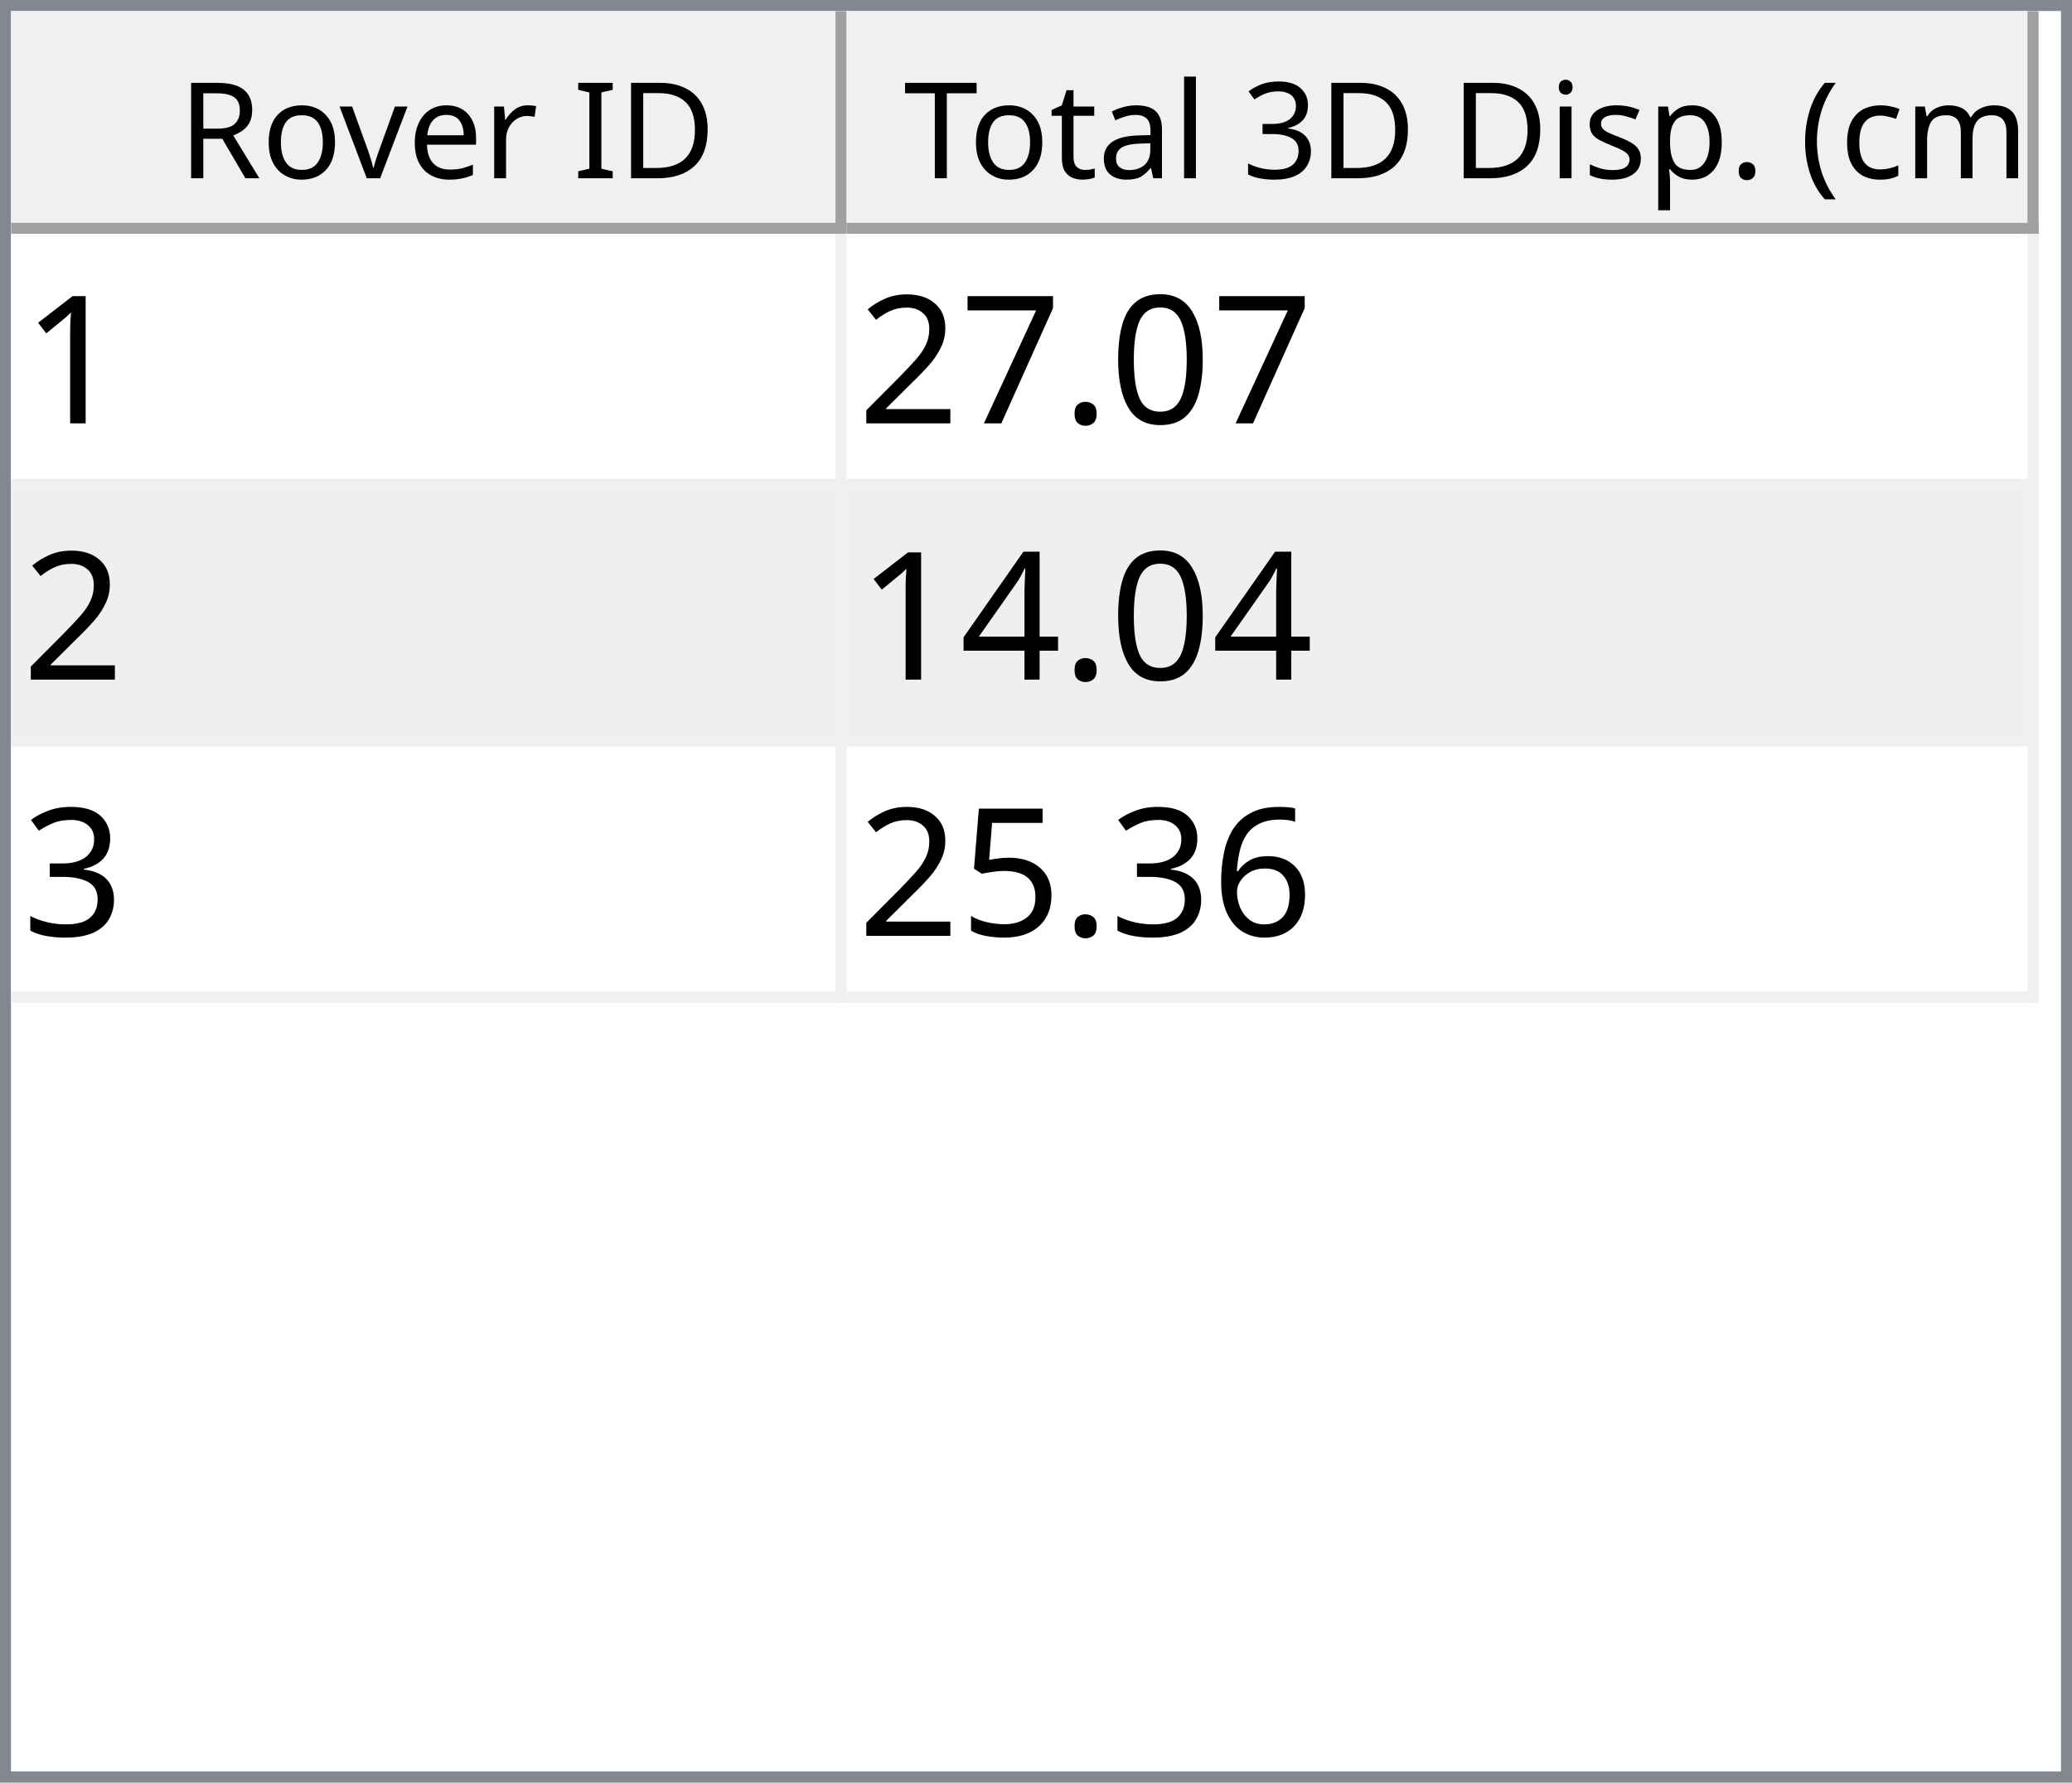
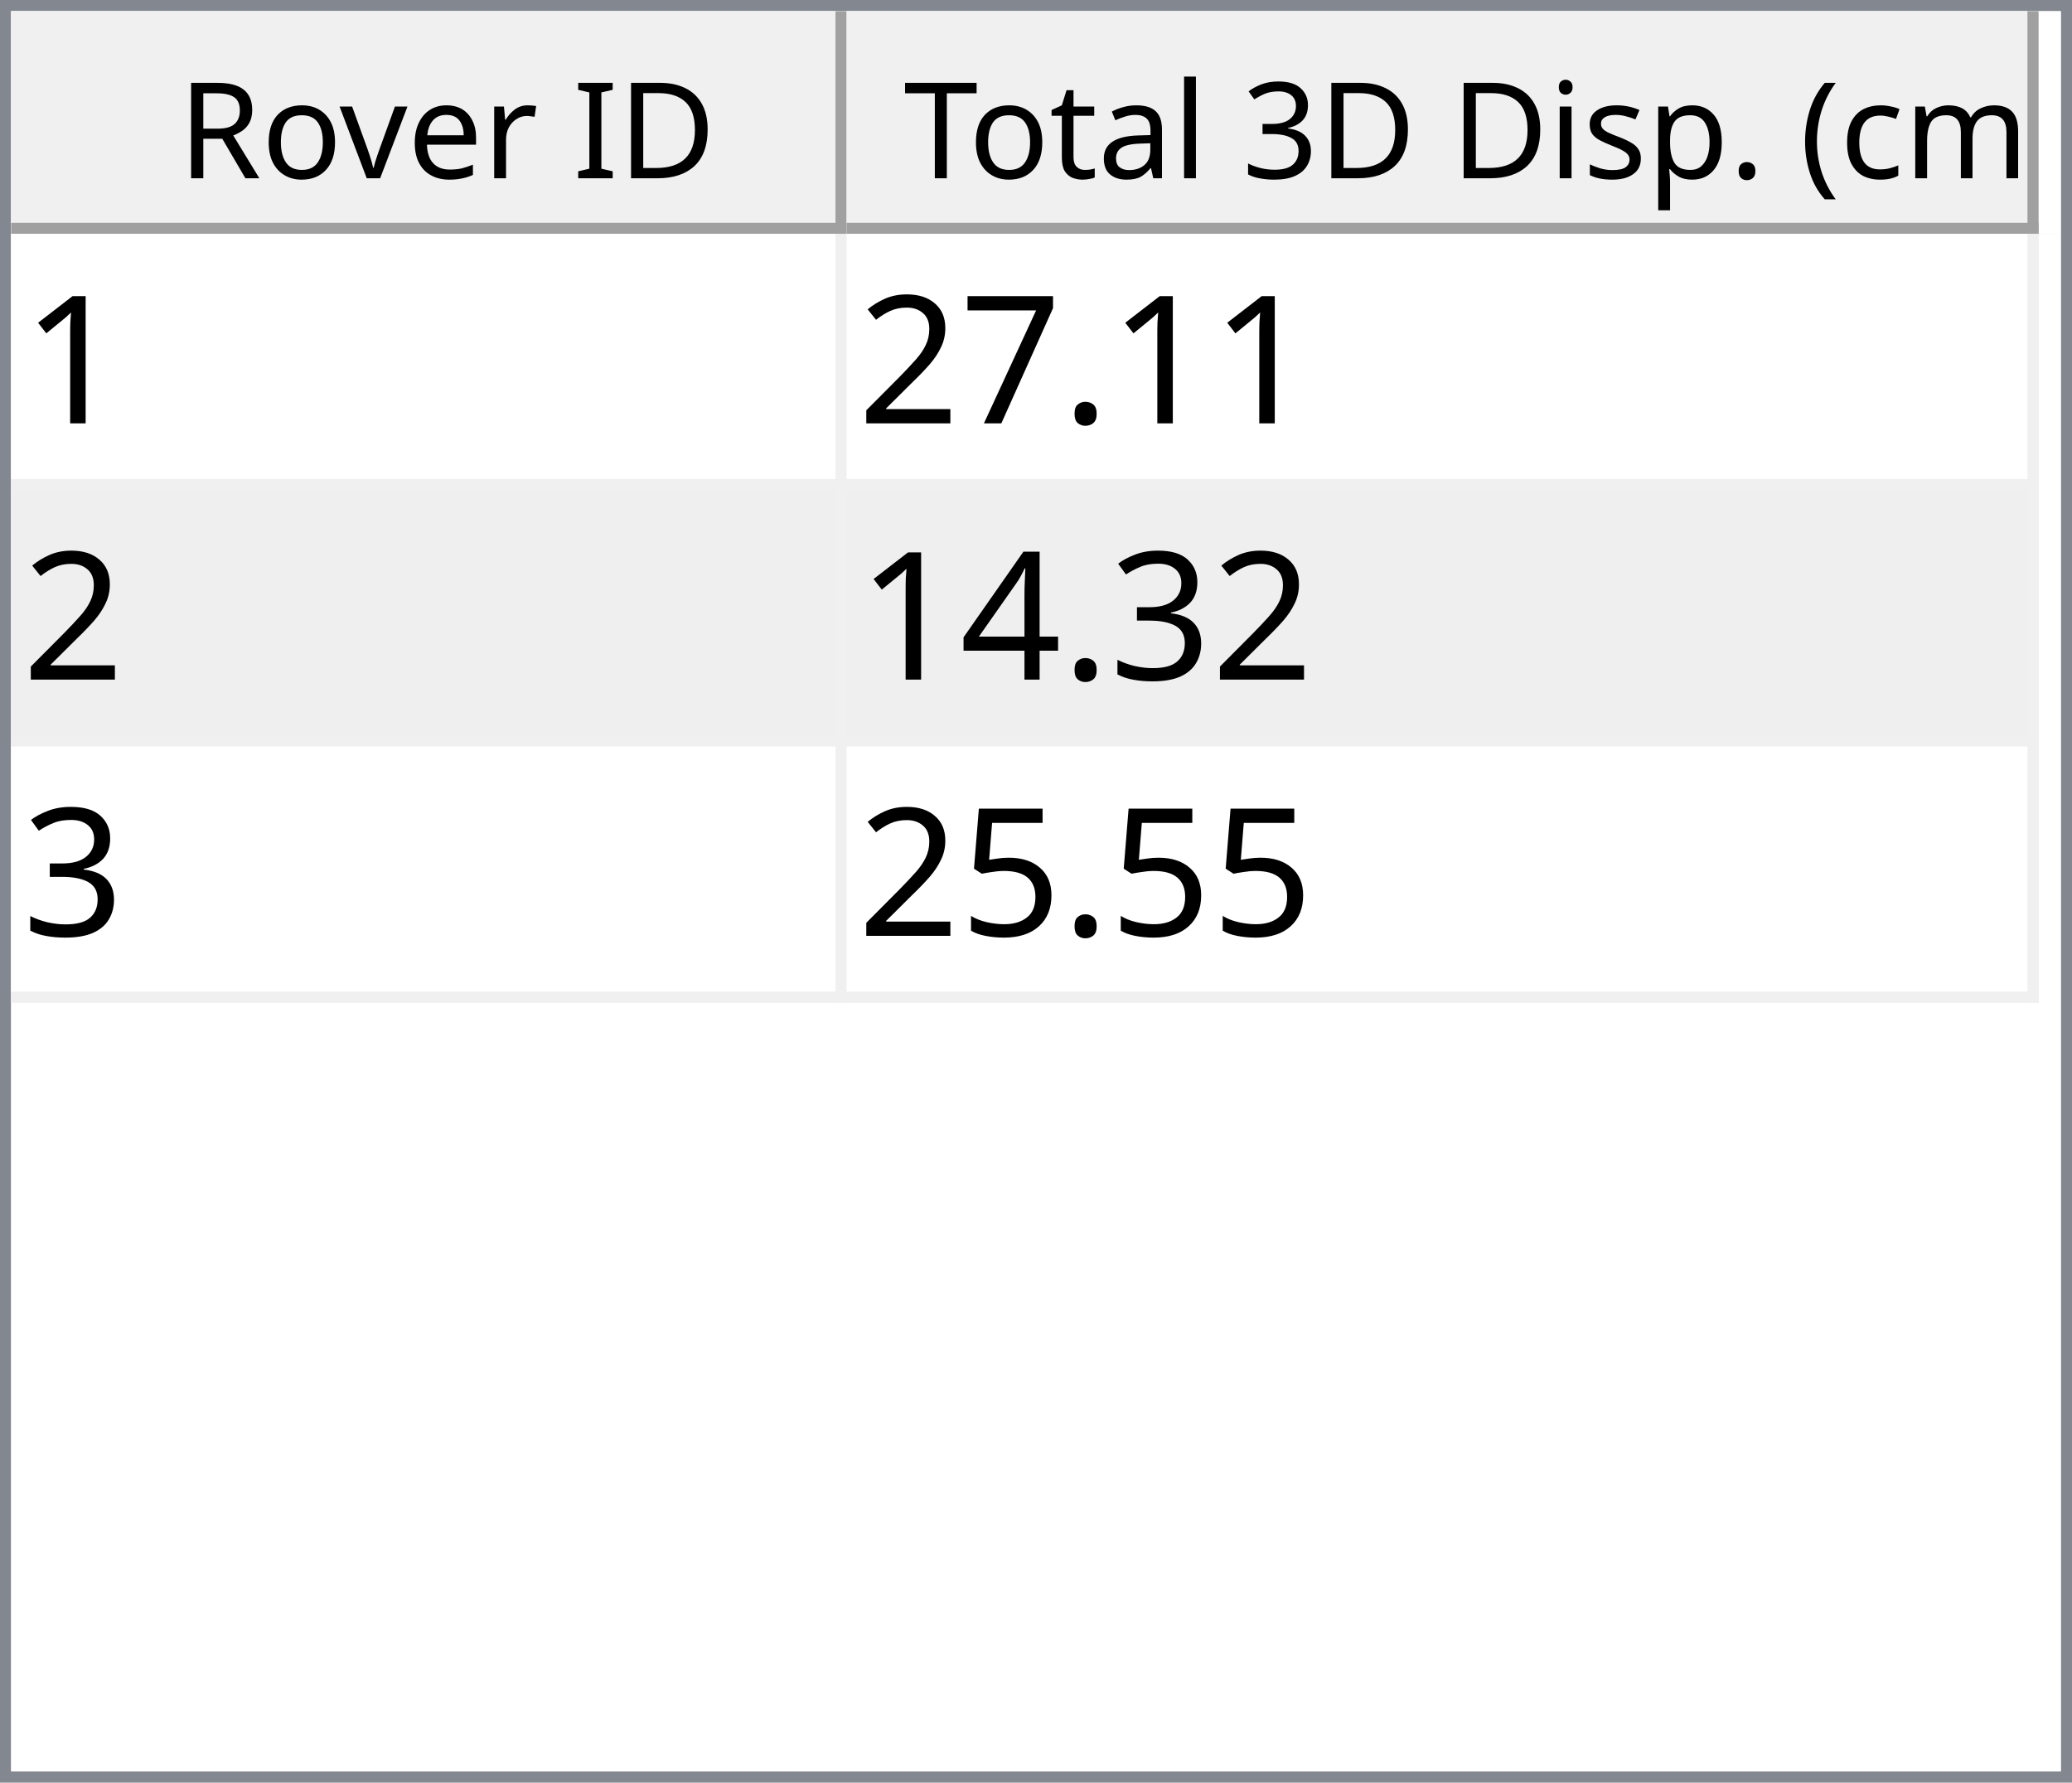
<svg xmlns="http://www.w3.org/2000/svg" style="fill-opacity:1; color-rendering:auto; color-interpolation:auto; text-rendering:auto; stroke:black; stroke-linecap:square; stroke-miterlimit:10; shape-rendering:auto; stroke-opacity:1; fill:black; stroke-dasharray:none; font-weight:normal; stroke-width:1; font-family:'Dialog'; font-style:normal; stroke-linejoin:miter; font-size:12px; stroke-dashoffset:0; image-rendering:auto;" width="186" height="160">
  <defs id="genericDefs" />
  <g>
    <defs id="defs1">
      <clipPath clipPathUnits="userSpaceOnUse" id="clipPath1">
        <path d="M0 0 L186 0 L186 160 L0 160 L0 0 Z" />
      </clipPath>
      <clipPath clipPathUnits="userSpaceOnUse" id="clipPath2">
        <path d="M0 0 L0 160 L186 160 L186 0 Z" />
      </clipPath>
      <clipPath clipPathUnits="userSpaceOnUse" id="clipPath3">
        <path d="M0 0 L0 20 L184 20 L184 0 Z" />
      </clipPath>
      <clipPath clipPathUnits="userSpaceOnUse" id="clipPath4">
        <path d="M0 0 L0 20 L75 20 L75 0 Z" />
      </clipPath>
      <clipPath clipPathUnits="userSpaceOnUse" id="clipPath5">
        <path d="M1 1 L1 19 L74 19 L74 1 Z" />
      </clipPath>
      <clipPath clipPathUnits="userSpaceOnUse" id="clipPath6">
        <path d="M0 0 L0 18 L73 18 L73 0 Z" />
      </clipPath>
      <clipPath clipPathUnits="userSpaceOnUse" id="clipPath7">
        <path d="M-0.5 -0.5 L-0.5 19.5 L74.5 19.5 L74.5 -0.5 Z" />
      </clipPath>
      <clipPath clipPathUnits="userSpaceOnUse" id="clipPath8">
        <path d="M0 0 L0 20 L107 20 L107 0 Z" />
      </clipPath>
      <clipPath clipPathUnits="userSpaceOnUse" id="clipPath9">
        <path d="M1 1 L1 19 L106 19 L106 1 Z" />
      </clipPath>
      <clipPath clipPathUnits="userSpaceOnUse" id="clipPath10">
        <path d="M0 0 L0 18 L105 18 L105 0 Z" />
      </clipPath>
      <clipPath clipPathUnits="userSpaceOnUse" id="clipPath11">
        <path d="M-0.5 -0.5 L-0.5 19.5 L106.5 19.5 L106.5 -0.5 Z" />
      </clipPath>
      <clipPath clipPathUnits="userSpaceOnUse" id="clipPath12">
        <path d="M0 0 L0 138 L184 138 L184 0 Z" />
      </clipPath>
      <clipPath clipPathUnits="userSpaceOnUse" id="clipPath13">
        <path d="M0 0 L0 69 L182 69 L182 0 Z" />
      </clipPath>
      <clipPath clipPathUnits="userSpaceOnUse" id="clipPath14">
        <path d="M-0.5 -0.5 L-0.5 68.5 L181.5 68.5 L181.5 -0.5 Z" />
      </clipPath>
      <clipPath clipPathUnits="userSpaceOnUse" id="clipPath15">
        <path d="M0 0 L0 22 L74 22 L74 0 Z" />
      </clipPath>
      <clipPath clipPathUnits="userSpaceOnUse" id="clipPath16">
        <path d="M0 0 L0 22 L106 22 L106 0 Z" />
      </clipPath>
      <font horiz-adv-x="64.551" id="font1">
        <font-face ascent="107.91" descent="25.098" units-per-em="100" style="font-style:normal; font-family:Segoe UI; font-weight:normal;" />
        <missing-glyph horiz-adv-x="64.551" d="M8.109 0 L8.109 68.266 L56.453 68.266 L56.453 0 L8.109 0 ZM15.328 7.234 L49.219 7.234 L49.219 61.031 L15.328 61.031 L15.328 7.234 Z" />
        <glyph unicode="D" horiz-adv-x="70.117" d="M9.188 0 L9.188 70.016 L28.516 70.016 Q65.531 70.016 65.531 35.891 Q65.531 19.672 55.25 9.836 Q44.969 0 27.734 0 L9.188 0 ZM17.391 62.594 L17.391 7.422 L27.828 7.422 Q41.609 7.422 49.273 14.797 Q56.938 22.172 56.938 35.688 Q56.938 62.594 28.328 62.594 L17.391 62.594 Z" />
        <glyph unicode="I" horiz-adv-x="26.611" d="M17.391 0 L9.188 0 L9.188 70.016 L17.391 70.016 L17.391 0 Z" />
        <glyph unicode=" " horiz-adv-x="27.393" d="" />
        <glyph unicode="r" horiz-adv-x="34.766" d="M34.188 41.891 Q32.078 43.5 28.125 43.5 Q23 43.5 19.555 38.672 Q16.109 33.844 16.109 25.484 L16.109 0 L8.109 0 L8.109 50 L16.109 50 L16.109 39.703 L16.312 39.703 Q18.016 44.969 21.531 47.922 Q25.047 50.875 29.391 50.875 Q32.516 50.875 34.188 50.203 L34.188 41.891 Z" />
        <glyph unicode="e" horiz-adv-x="52.295" d="M48.297 23 L12.984 23 Q13.188 14.656 17.484 10.109 Q21.781 5.562 29.297 5.562 Q37.75 5.562 44.828 11.141 L44.828 3.609 Q38.234 -1.172 27.391 -1.172 Q16.797 -1.172 10.742 5.641 Q4.688 12.453 4.688 24.812 Q4.688 36.469 11.305 43.82 Q17.922 51.172 27.734 51.172 Q37.547 51.172 42.922 44.828 Q48.297 38.484 48.297 27.203 L48.297 23 ZM40.094 29.781 Q40.047 36.719 36.75 40.578 Q33.453 44.438 27.594 44.438 Q21.922 44.438 17.969 40.383 Q14.016 36.328 13.094 29.781 L40.094 29.781 Z" />
        <glyph unicode="v" horiz-adv-x="47.9" d="M47.406 50 L27.484 0 L19.625 0 L0.688 50 L9.469 50 L22.172 13.672 Q23.578 9.672 23.922 6.688 L24.125 6.688 Q24.609 10.453 25.688 13.484 L38.969 50 L47.406 50 Z" />
        <glyph unicode="o" horiz-adv-x="58.594" d="M29 -1.172 Q17.922 -1.172 11.305 5.836 Q4.688 12.844 4.688 24.422 Q4.688 37.016 11.57 44.094 Q18.453 51.172 30.172 51.172 Q41.359 51.172 47.633 44.289 Q53.906 37.406 53.906 25.203 Q53.906 13.234 47.141 6.031 Q40.375 -1.172 29 -1.172 ZM29.594 44.438 Q21.875 44.438 17.383 39.188 Q12.891 33.938 12.891 24.703 Q12.891 15.828 17.43 10.695 Q21.969 5.562 29.594 5.562 Q37.359 5.562 41.531 10.594 Q45.703 15.625 45.703 24.906 Q45.703 34.281 41.531 39.359 Q37.359 44.438 29.594 44.438 Z" />
        <glyph unicode="R" horiz-adv-x="59.814" d="M59.375 0 L49.609 0 L37.891 19.625 Q36.281 22.359 34.766 24.289 Q33.25 26.219 31.664 27.438 Q30.078 28.656 28.25 29.219 Q26.422 29.781 24.125 29.781 L17.391 29.781 L17.391 0 L9.188 0 L9.188 70.016 L30.078 70.016 Q34.672 70.016 38.555 68.867 Q42.438 67.719 45.289 65.375 Q48.141 63.031 49.758 59.547 Q51.375 56.062 51.375 51.375 Q51.375 47.703 50.273 44.656 Q49.172 41.609 47.148 39.211 Q45.125 36.812 42.266 35.133 Q39.406 33.453 35.844 32.516 L35.844 32.328 Q37.594 31.547 38.891 30.547 Q40.188 29.547 41.359 28.18 Q42.531 26.812 43.68 25.078 Q44.828 23.344 46.234 21.047 L59.375 0 ZM17.391 62.594 L17.391 37.203 L28.516 37.203 Q31.594 37.203 34.203 38.133 Q36.812 39.062 38.719 40.797 Q40.625 42.531 41.703 45.047 Q42.781 47.562 42.781 50.688 Q42.781 56.297 39.141 59.445 Q35.5 62.594 28.609 62.594 L17.391 62.594 Z" />
        <glyph unicode=")" horiz-adv-x="30.176" d="M8.297 -15.922 L1.172 -15.922 Q16.406 2.344 16.406 26.812 Q16.406 51.469 1.078 70.016 L8.297 70.016 Q23.531 52.156 23.531 26.703 Q23.531 1.375 8.297 -15.922 Z" />
        <glyph unicode="m" horiz-adv-x="86.133" d="M79.109 0 L71.094 0 L71.094 28.719 Q71.094 37.016 68.531 40.727 Q65.969 44.438 59.906 44.438 Q54.781 44.438 51.195 39.75 Q47.609 35.062 47.609 28.516 L47.609 0 L39.594 0 L39.594 29.688 Q39.594 44.438 28.219 44.438 Q22.953 44.438 19.531 40.016 Q16.109 35.594 16.109 28.516 L16.109 0 L8.109 0 L8.109 50 L16.109 50 L16.109 42.094 L16.312 42.094 Q21.625 51.172 31.844 51.172 Q36.969 51.172 40.773 48.312 Q44.578 45.453 46 40.828 Q51.562 51.172 62.594 51.172 Q79.109 51.172 79.109 30.812 L79.109 0 Z" />
        <glyph unicode="c" horiz-adv-x="46.191" d="M42.188 2.297 Q36.422 -1.172 28.516 -1.172 Q17.828 -1.172 11.258 5.789 Q4.688 12.75 4.688 23.828 Q4.688 36.188 11.766 43.68 Q18.844 51.172 30.672 51.172 Q37.25 51.172 42.281 48.734 L42.281 40.531 Q36.719 44.438 30.375 44.438 Q22.703 44.438 17.797 38.945 Q12.891 33.453 12.891 24.516 Q12.891 15.719 17.508 10.641 Q22.125 5.562 29.891 5.562 Q36.422 5.562 42.188 9.906 L42.188 2.297 Z" />
        <glyph unicode="(" horiz-adv-x="30.176" d="M29.109 -15.922 L21.969 -15.922 Q6.844 1.375 6.844 26.703 Q6.844 52.156 21.969 70.016 L29.203 70.016 Q13.875 51.469 13.875 26.812 Q13.875 2.344 29.109 -15.922 Z" />
        <glyph unicode="." horiz-adv-x="21.68" d="M10.891 -1.078 Q8.641 -1.078 7.055 0.539 Q5.469 2.156 5.469 4.391 Q5.469 6.641 7.055 8.273 Q8.641 9.906 10.891 9.906 Q13.188 9.906 14.797 8.273 Q16.406 6.641 16.406 4.391 Q16.406 2.156 14.797 0.539 Q13.188 -1.078 10.891 -1.078 Z" />
        <glyph unicode="p" horiz-adv-x="58.789" d="M16.312 7.234 L16.109 7.234 L16.109 -23 L8.109 -23 L8.109 50 L16.109 50 L16.109 41.219 L16.312 41.219 Q22.219 51.172 33.594 51.172 Q43.266 51.172 48.688 44.461 Q54.109 37.75 54.109 26.469 Q54.109 13.922 48 6.375 Q41.891 -1.172 31.297 -1.172 Q21.578 -1.172 16.312 7.234 ZM16.109 27.391 L16.109 20.406 Q16.109 14.203 20.141 9.883 Q24.172 5.562 30.375 5.562 Q37.641 5.562 41.773 11.133 Q45.906 16.703 45.906 26.609 Q45.906 34.969 42.047 39.703 Q38.188 44.438 31.594 44.438 Q24.609 44.438 20.359 39.578 Q16.109 34.719 16.109 27.391 Z" />
        <glyph unicode="s" horiz-adv-x="42.432" d="M5.078 1.812 L5.078 10.406 Q11.625 5.562 19.484 5.562 Q30.031 5.562 30.031 12.594 Q30.031 14.594 29.125 15.992 Q28.219 17.391 26.68 18.461 Q25.141 19.531 23.07 20.383 Q21 21.234 18.609 22.172 Q15.281 23.484 12.766 24.828 Q10.25 26.172 8.57 27.859 Q6.891 29.547 6.031 31.695 Q5.172 33.844 5.172 36.719 Q5.172 40.234 6.789 42.945 Q8.406 45.656 11.086 47.484 Q13.766 49.312 17.211 50.242 Q20.656 51.172 24.312 51.172 Q30.812 51.172 35.938 48.922 L35.938 40.828 Q30.422 44.438 23.25 44.438 Q21 44.438 19.195 43.922 Q17.391 43.406 16.094 42.477 Q14.797 41.547 14.086 40.258 Q13.375 38.969 13.375 37.406 Q13.375 35.453 14.086 34.133 Q14.797 32.812 16.164 31.789 Q17.531 30.766 19.484 29.938 Q21.438 29.109 23.922 28.125 Q27.25 26.859 29.883 25.516 Q32.516 24.172 34.375 22.484 Q36.234 20.797 37.234 18.602 Q38.234 16.406 38.234 13.375 Q38.234 9.672 36.602 6.938 Q34.969 4.203 32.234 2.398 Q29.5 0.594 25.93 -0.289 Q22.359 -1.172 18.453 -1.172 Q10.75 -1.172 5.078 1.812 Z" />
        <glyph unicode="i" horiz-adv-x="24.219" d="M12.203 62.703 Q10.062 62.703 8.547 64.164 Q7.031 65.625 7.031 67.875 Q7.031 70.125 8.547 71.609 Q10.062 73.094 12.203 73.094 Q14.406 73.094 15.945 71.609 Q17.484 70.125 17.484 67.875 Q17.484 65.719 15.945 64.211 Q14.406 62.703 12.203 62.703 ZM16.109 0 L8.109 0 L8.109 50 L16.109 50 L16.109 0 Z" />
        <glyph unicode="3" horiz-adv-x="53.906" d="M46.531 19.828 Q46.531 15.094 44.75 11.211 Q42.969 7.328 39.719 4.57 Q36.469 1.812 31.93 0.297 Q27.391 -1.219 21.922 -1.219 Q11.922 -1.219 6 2.594 L6 11.188 Q13.094 5.609 22.219 5.609 Q25.875 5.609 28.828 6.539 Q31.781 7.469 33.906 9.227 Q36.031 10.984 37.18 13.477 Q38.328 15.969 38.328 19.094 Q38.328 32.812 18.797 32.812 L12.984 32.812 L12.984 39.594 L18.5 39.594 Q35.797 39.594 35.797 52.484 Q35.797 64.406 22.609 64.406 Q15.188 64.406 8.688 59.422 L8.688 67.188 Q15.375 71.188 24.609 71.188 Q29 71.188 32.57 69.969 Q36.141 68.75 38.68 66.555 Q41.219 64.359 42.609 61.281 Q44 58.203 44 54.5 Q44 40.672 30.031 36.719 L30.031 36.531 Q33.594 36.141 36.625 34.797 Q39.656 33.453 41.852 31.305 Q44.047 29.156 45.289 26.25 Q46.531 23.344 46.531 19.828 Z" />
        <glyph unicode="l" horiz-adv-x="24.219" d="M16.109 0 L8.109 0 L8.109 74.031 L16.109 74.031 L16.109 0 Z" />
        <glyph unicode="a" horiz-adv-x="50.879" d="M43.891 0 L35.891 0 L35.891 7.812 L35.688 7.812 Q30.469 -1.172 20.312 -1.172 Q12.844 -1.172 8.617 2.781 Q4.391 6.734 4.391 13.281 Q4.391 27.297 20.906 29.594 L35.891 31.688 Q35.891 44.438 25.594 44.438 Q16.547 44.438 9.281 38.281 L9.281 46.484 Q16.656 51.172 26.266 51.172 Q43.891 51.172 43.891 32.516 L43.891 0 ZM35.891 25.297 L23.828 23.641 Q18.266 22.859 15.43 20.875 Q12.594 18.891 12.594 13.875 Q12.594 10.203 15.211 7.883 Q17.828 5.562 22.172 5.562 Q28.125 5.562 32.008 9.742 Q35.891 13.922 35.891 20.312 L35.891 25.297 Z" />
        <glyph unicode="t" horiz-adv-x="33.887" d="M31.297 0.484 Q28.469 -1.078 23.828 -1.078 Q10.688 -1.078 10.688 13.578 L10.688 43.172 L2.094 43.172 L2.094 50 L10.688 50 L10.688 62.203 L18.703 64.797 L18.703 50 L31.297 50 L31.297 43.172 L18.703 43.172 L18.703 14.984 Q18.703 9.969 20.414 7.82 Q22.125 5.672 26.078 5.672 Q29.109 5.672 31.297 7.328 L31.297 0.484 Z" />
        <glyph unicode="T" horiz-adv-x="52.393" d="M50.594 62.594 L30.375 62.594 L30.375 0 L22.172 0 L22.172 62.594 L2 62.594 L2 70.016 L50.594 70.016 L50.594 62.594 Z" />
      </font>
      <font horiz-adv-x="75.0" id="font2">
        <font-face ascent="100.537" descent="21.973" units-per-em="100" style="font-style:normal; font-family:sans-serif; font-weight:normal;" />
        <missing-glyph horiz-adv-x="75.0" d="M12.5 0 L12.5 62.5 L62.5 62.5 L62.5 0 L12.5 0 ZM14.062 1.562 L60.938 1.562 L60.938 60.938 L14.062 60.938 L14.062 1.562 Z" />
        <glyph unicode="1" horiz-adv-x="55.615" d="M37.25 0 L28.469 0 L28.469 56 Q25.297 52.984 20.141 49.953 Q14.984 46.922 10.891 45.406 L10.891 53.906 Q18.266 57.375 23.781 62.305 Q29.297 67.234 31.594 71.875 L37.25 71.875 L37.25 0 Z" />
-         <glyph unicode="0" horiz-adv-x="55.615" d="M4.156 35.297 Q4.156 48 6.766 55.742 Q9.375 63.484 14.523 67.68 Q19.672 71.875 27.484 71.875 Q33.25 71.875 37.594 69.555 Q41.938 67.234 44.773 62.867 Q47.609 58.5 49.219 52.227 Q50.828 45.953 50.828 35.297 Q50.828 22.703 48.242 14.969 Q45.656 7.234 40.508 3.008 Q35.359 -1.219 27.484 -1.219 Q17.141 -1.219 11.234 6.203 Q4.156 15.141 4.156 35.297 ZM13.188 35.297 Q13.188 17.672 17.312 11.836 Q21.438 6 27.484 6 Q33.547 6 37.672 11.859 Q41.797 17.719 41.797 35.297 Q41.797 52.984 37.672 58.789 Q33.547 64.594 27.391 64.594 Q21.344 64.594 17.719 59.469 Q13.188 52.938 13.188 35.297 Z" />
        <glyph unicode="." horiz-adv-x="27.783" d="M9.078 0 L9.078 10.016 L19.094 10.016 L19.094 0 L9.078 0 Z" />
        <glyph unicode="7" horiz-adv-x="55.615" d="M4.734 62.203 L4.734 70.656 L51.078 70.656 L51.078 63.812 Q44.234 56.547 37.523 44.484 Q30.812 32.422 27.156 19.672 Q24.516 10.688 23.781 0 L14.75 0 Q14.891 8.453 18.062 20.414 Q21.234 32.375 27.172 43.484 Q33.109 54.594 39.797 62.203 L4.734 62.203 Z" />
        <glyph unicode="2" horiz-adv-x="55.615" d="M50.344 8.453 L50.344 0 L3.031 0 Q2.938 3.172 4.047 6.109 Q5.859 10.938 9.836 15.625 Q13.812 20.312 21.344 26.469 Q33.016 36.031 37.117 41.625 Q41.219 47.219 41.219 52.203 Q41.219 57.422 37.477 61.008 Q33.734 64.594 27.734 64.594 Q21.391 64.594 17.578 60.789 Q13.766 56.984 13.719 50.25 L4.688 51.172 Q5.609 61.281 11.664 66.578 Q17.719 71.875 27.938 71.875 Q38.234 71.875 44.242 66.164 Q50.25 60.453 50.25 52 Q50.25 47.703 48.492 43.555 Q46.734 39.406 42.656 34.812 Q38.578 30.219 29.109 22.219 Q21.188 15.578 18.945 13.211 Q16.703 10.844 15.234 8.453 L50.344 8.453 Z" />
+         <glyph unicode="3" horiz-adv-x="55.615" d="M4.203 18.891 L12.984 20.062 Q14.5 12.594 18.141 9.297 Q21.781 6 27 6 Q33.203 6 37.477 10.297 Q41.75 14.594 41.75 20.953 Q41.75 27 37.797 30.93 Q33.844 34.859 27.734 34.859 Q25.25 34.859 21.531 33.891 L22.516 41.609 Q23.391 41.5 23.922 41.5 Q29.547 41.5 34.039 44.43 Q38.531 47.359 38.531 53.469 Q38.531 58.297 35.258 61.477 Q31.984 64.656 26.812 64.656 Q21.688 64.656 18.266 61.43 Q14.844 58.203 13.875 51.766 L5.078 53.328 Q6.688 62.156 12.398 67.016 Q18.109 71.875 26.609 71.875 Q32.469 71.875 37.398 69.359 Q42.328 66.844 44.945 62.5 Q47.562 58.156 47.562 53.266 Q47.562 48.641 45.07 44.828 Q42.578 41.016 37.703 38.766 Q44.047 37.312 47.562 32.695 Q51.078 28.078 51.078 21.141 Q51.078 11.766 44.242 5.25 Q37.406 -1.266 26.953 -1.266 Q17.531 -1.266 11.305 4.352 Q5.078 9.969 4.203 18.891 Z" />
        <glyph unicode="4" horiz-adv-x="55.615" d="M32.328 0 L32.328 17.141 L1.266 17.141 L1.266 25.203 L33.938 71.578 L41.109 71.578 L41.109 25.203 L50.781 25.203 L50.781 17.141 L41.109 17.141 L41.109 0 L32.328 0 ZM32.328 25.203 L32.328 57.469 L9.906 25.203 L32.328 25.203 Z" />
-         <glyph unicode="3" horiz-adv-x="55.615" d="M4.203 18.891 L12.984 20.062 Q14.5 12.594 18.141 9.297 Q21.781 6 27 6 Q33.203 6 37.477 10.297 Q41.75 14.594 41.75 20.953 Q41.75 27 37.797 30.93 Q33.844 34.859 27.734 34.859 Q25.25 34.859 21.531 33.891 L22.516 41.609 Q23.391 41.5 23.922 41.5 Q29.547 41.5 34.039 44.43 Q38.531 47.359 38.531 53.469 Q38.531 58.297 35.258 61.477 Q31.984 64.656 26.812 64.656 Q21.688 64.656 18.266 61.43 Q14.844 58.203 13.875 51.766 L5.078 53.328 Q6.688 62.156 12.398 67.016 Q18.109 71.875 26.609 71.875 Q32.469 71.875 37.398 69.359 Q42.328 66.844 44.945 62.5 Q47.562 58.156 47.562 53.266 Q47.562 48.641 45.07 44.828 Q42.578 41.016 37.703 38.766 Q44.047 37.312 47.562 32.695 Q51.078 28.078 51.078 21.141 Q51.078 11.766 44.242 5.25 Q37.406 -1.266 26.953 -1.266 Q17.531 -1.266 11.305 4.352 Q5.078 9.969 4.203 18.891 Z" />
-         <glyph unicode="6" horiz-adv-x="55.615" d="M49.75 54.047 L41.016 53.375 Q39.844 58.547 37.703 60.891 Q34.125 64.656 28.906 64.656 Q24.703 64.656 21.531 62.312 Q17.391 59.281 14.992 53.469 Q12.594 47.656 12.5 36.922 Q15.672 41.75 20.266 44.094 Q24.859 46.438 29.891 46.438 Q38.672 46.438 44.852 39.969 Q51.031 33.5 51.031 23.25 Q51.031 16.5 48.125 10.719 Q45.219 4.938 40.141 1.859 Q35.062 -1.219 28.609 -1.219 Q17.625 -1.219 10.695 6.859 Q3.766 14.938 3.766 33.5 Q3.766 54.25 11.422 63.672 Q18.109 71.875 29.438 71.875 Q37.891 71.875 43.289 67.141 Q48.688 62.406 49.75 54.047 ZM13.875 23.188 Q13.875 18.656 15.797 14.508 Q17.719 10.359 21.188 8.18 Q24.656 6 28.469 6 Q34.031 6 38.039 10.492 Q42.047 14.984 42.047 22.703 Q42.047 30.125 38.086 34.398 Q34.125 38.672 28.125 38.672 Q22.172 38.672 18.023 34.398 Q13.875 30.125 13.875 23.188 Z" />
        <glyph unicode="5" horiz-adv-x="55.615" d="M4.156 18.75 L13.375 19.531 Q14.406 12.797 18.141 9.398 Q21.875 6 27.156 6 Q33.5 6 37.891 10.789 Q42.281 15.578 42.281 23.484 Q42.281 31 38.062 35.352 Q33.844 39.703 27 39.703 Q22.75 39.703 19.336 37.773 Q15.922 35.844 13.969 32.766 L5.719 33.844 L12.641 70.609 L48.25 70.609 L48.25 62.203 L19.672 62.203 L15.828 42.969 Q22.266 47.469 29.344 47.469 Q38.719 47.469 45.164 40.969 Q51.609 34.469 51.609 24.266 Q51.609 14.547 45.953 7.469 Q39.062 -1.219 27.156 -1.219 Q17.391 -1.219 11.211 4.25 Q5.031 9.719 4.156 18.75 Z" />
      </font>
    </defs>
    <g style="fill:white; stroke:white;">
      <rect x="0" y="0" width="186" style="clip-path:url(#clipPath1); stroke:none;" height="160" />
    </g>
    <g style="fill:white; text-rendering:optimizeSpeed; color-rendering:optimizeSpeed; image-rendering:optimizeSpeed; shape-rendering:crispEdges; stroke:white; color-interpolation:sRGB;">
      <rect x="0" width="186" height="160" y="0" style="stroke:none;" />
      <path style="stroke:none;" d="M0 160 L186 160 L186 0 L0 0 Z" />
    </g>
    <g style="fill:rgb(240,240,240); font-family:'Segoe UI'; stroke:rgb(240,240,240);">
      <rect x="0" y="0" width="186" style="clip-path:url(#clipPath2); stroke:none;" height="160" />
    </g>
    <g style="fill:rgb(130,135,144); font-family:'Segoe UI'; stroke:rgb(130,135,144);">
      <path d="M0 0 L186 0 L186 160 L0 160 L0 0 ZM1 1 L185 1 L185 159 L1 159 L1 1 Z" style="fill-rule:evenodd; clip-path:url(#clipPath2); stroke:none;" />
    </g>
    <g style="fill:white; font-family:'Segoe UI'; stroke:white;" transform="translate(1,1)">
      <rect x="0" y="0" width="184" style="clip-path:url(#clipPath3); stroke:none;" height="20" />
    </g>
    <g style="fill:rgb(240,240,240); font-family:'Segoe UI'; stroke:rgb(240,240,240);" transform="translate(1,1)">
      <rect x="0" y="0" width="75" style="clip-path:url(#clipPath4); stroke:none;" height="20" />
    </g>
    <g style="font-family:'Segoe UI';" transform="translate(2,2)">
      <text x="14" xml:space="preserve" y="14" style="clip-path:url(#clipPath6); stroke:none;">Rover ID</text>
    </g>
    <g style="fill:rgb(160,160,160); font-family:'Segoe UI'; stroke:rgb(160,160,160); stroke-linejoin:bevel;" transform="translate(1.5,1.5)">
      <line x1="74" x2="74" y1="0" style="fill:none; clip-path:url(#clipPath7);" y2="19" />
    </g>
    <g style="fill:rgb(160,160,160); font-family:'Segoe UI'; stroke:rgb(160,160,160); stroke-linejoin:bevel;" transform="matrix(1,0,0,1,1,1) translate(0.5,0.5)">
      <line x1="0" x2="74" y1="19" style="fill:none; clip-path:url(#clipPath7);" y2="19" />
    </g>
    <g style="fill:rgb(240,240,240); font-family:'Segoe UI'; stroke:rgb(240,240,240);" transform="translate(76,1)">
      <rect x="0" y="0" width="107" style="clip-path:url(#clipPath8); stroke:none;" height="20" />
    </g>
    <g style="font-family:'Segoe UI';" transform="translate(77,2)">
      <text x="1" xml:space="preserve" y="14" style="clip-path:url(#clipPath10); stroke:none;"> Total 3D Disp. (cm)</text>
    </g>
    <g style="fill:rgb(160,160,160); font-family:'Segoe UI'; stroke:rgb(160,160,160); stroke-linejoin:bevel;" transform="translate(76.5,1.5)">
      <line x1="106" x2="106" y1="0" style="fill:none; clip-path:url(#clipPath11);" y2="19" />
    </g>
    <g style="fill:rgb(160,160,160); font-family:'Segoe UI'; stroke:rgb(160,160,160); stroke-linejoin:bevel;" transform="matrix(1,0,0,1,76,1) translate(0.5,0.5)">
      <line x1="0" x2="106" y1="19" style="fill:none; clip-path:url(#clipPath11);" y2="19" />
    </g>
    <g style="fill:white; font-family:'Segoe UI'; stroke:white;" transform="translate(1,21)">
      <rect x="0" y="0" width="184" style="clip-path:url(#clipPath12); stroke:none;" height="138" />
    </g>
    <g style="fill:rgb(240,240,240); font-size:16px; font-family:sans-serif; stroke:rgb(240,240,240);" transform="translate(1,21)">
      <rect x="0" y="0" width="182" style="clip-path:url(#clipPath13); stroke:none;" height="69" />
      <line transform="translate(0.5,0.5)" x1="0" x2="181" y1="22" style="clip-path:url(#clipPath14); fill:none; stroke-linejoin:bevel;" y2="22" />
    </g>
    <g transform="matrix(1,0,0,1,1,21) translate(0.5,0.5)" style="fill:rgb(240,240,240); font-size:16px; font-family:sans-serif; stroke:rgb(240,240,240); stroke-linejoin:bevel;">
      <line x1="0" x2="181" y1="45" style="fill:none; clip-path:url(#clipPath14);" y2="45" />
    </g>
    <g transform="matrix(1,0,0,1,1,21) translate(0.5,0.5)" style="fill:rgb(240,240,240); font-size:16px; font-family:sans-serif; stroke:rgb(240,240,240); stroke-linejoin:bevel;">
      <line x1="0" x2="181" y1="68" style="fill:none; clip-path:url(#clipPath14);" y2="68" />
    </g>
    <g transform="matrix(1,0,0,1,1,21) translate(0.5,0.5)" style="fill:rgb(240,240,240); font-size:16px; font-family:sans-serif; stroke:rgb(240,240,240); stroke-linejoin:bevel;">
      <line x1="74" x2="74" y1="0" style="fill:none; clip-path:url(#clipPath14);" y2="68" />
    </g>
    <g transform="matrix(1,0,0,1,1,21) translate(0.5,0.5)" style="fill:rgb(240,240,240); font-size:16px; font-family:sans-serif; stroke:rgb(240,240,240); stroke-linejoin:bevel;">
      <line x1="181" x2="181" y1="0" style="fill:none; clip-path:url(#clipPath14);" y2="68" />
    </g>
    <g style="fill:white; font-size:16px; font-family:sans-serif; stroke:white;" transform="matrix(1,0,0,1,1,21)">
      <rect x="0" y="0" width="74" style="clip-path:url(#clipPath15); stroke:none;" height="22" />
      <text x="1" y="17" style="fill:black; clip-path:url(#clipPath15); stroke:none;" xml:space="preserve">1</text>
    </g>
    <g style="fill:white; font-size:16px; font-family:sans-serif; stroke:white;" transform="matrix(1,0,0,1,1,21) translate(75,0)">
      <rect x="0" y="0" width="106" style="clip-path:url(#clipPath16); stroke:none;" height="22" />
-       <text x="1" y="17" style="fill:black; clip-path:url(#clipPath16); stroke:none;" xml:space="preserve">27.07</text>
+       <text x="1" y="17" style="fill:black; clip-path:url(#clipPath16); stroke:none;" xml:space="preserve">27.11</text>
    </g>
    <g style="fill:rgb(239,239,239); font-size:16px; font-family:sans-serif; stroke:rgb(239,239,239);" transform="matrix(1,0,0,1,1,21) translate(0,23)">
      <rect x="0" y="0" width="74" style="clip-path:url(#clipPath15); stroke:none;" height="22" />
      <text x="1" y="17" style="fill:black; clip-path:url(#clipPath15); stroke:none;" xml:space="preserve">2</text>
    </g>
    <g style="fill:rgb(239,239,239); font-size:16px; font-family:sans-serif; stroke:rgb(239,239,239);" transform="matrix(1,0,0,1,1,21) translate(75,23)">
      <rect x="0" y="0" width="106" style="clip-path:url(#clipPath16); stroke:none;" height="22" />
-       <text x="1" y="17" style="fill:black; clip-path:url(#clipPath16); stroke:none;" xml:space="preserve">14.04</text>
+       <text x="1" y="17" style="fill:black; clip-path:url(#clipPath16); stroke:none;" xml:space="preserve">14.32</text>
    </g>
    <g style="fill:white; font-size:16px; font-family:sans-serif; stroke:white;" transform="matrix(1,0,0,1,1,21) translate(0,46)">
      <rect x="0" y="0" width="74" style="clip-path:url(#clipPath15); stroke:none;" height="22" />
      <text x="1" y="17" style="fill:black; clip-path:url(#clipPath15); stroke:none;" xml:space="preserve">3</text>
    </g>
    <g style="fill:white; font-size:16px; font-family:sans-serif; stroke:white;" transform="matrix(1,0,0,1,1,21) translate(75,46)">
      <rect x="0" y="0" width="106" style="clip-path:url(#clipPath16); stroke:none;" height="22" />
-       <text x="1" y="17" style="fill:black; clip-path:url(#clipPath16); stroke:none;" xml:space="preserve">25.36</text>
+       <text x="1" y="17" style="fill:black; clip-path:url(#clipPath16); stroke:none;" xml:space="preserve">25.55</text>
    </g>
  </g>
</svg>
